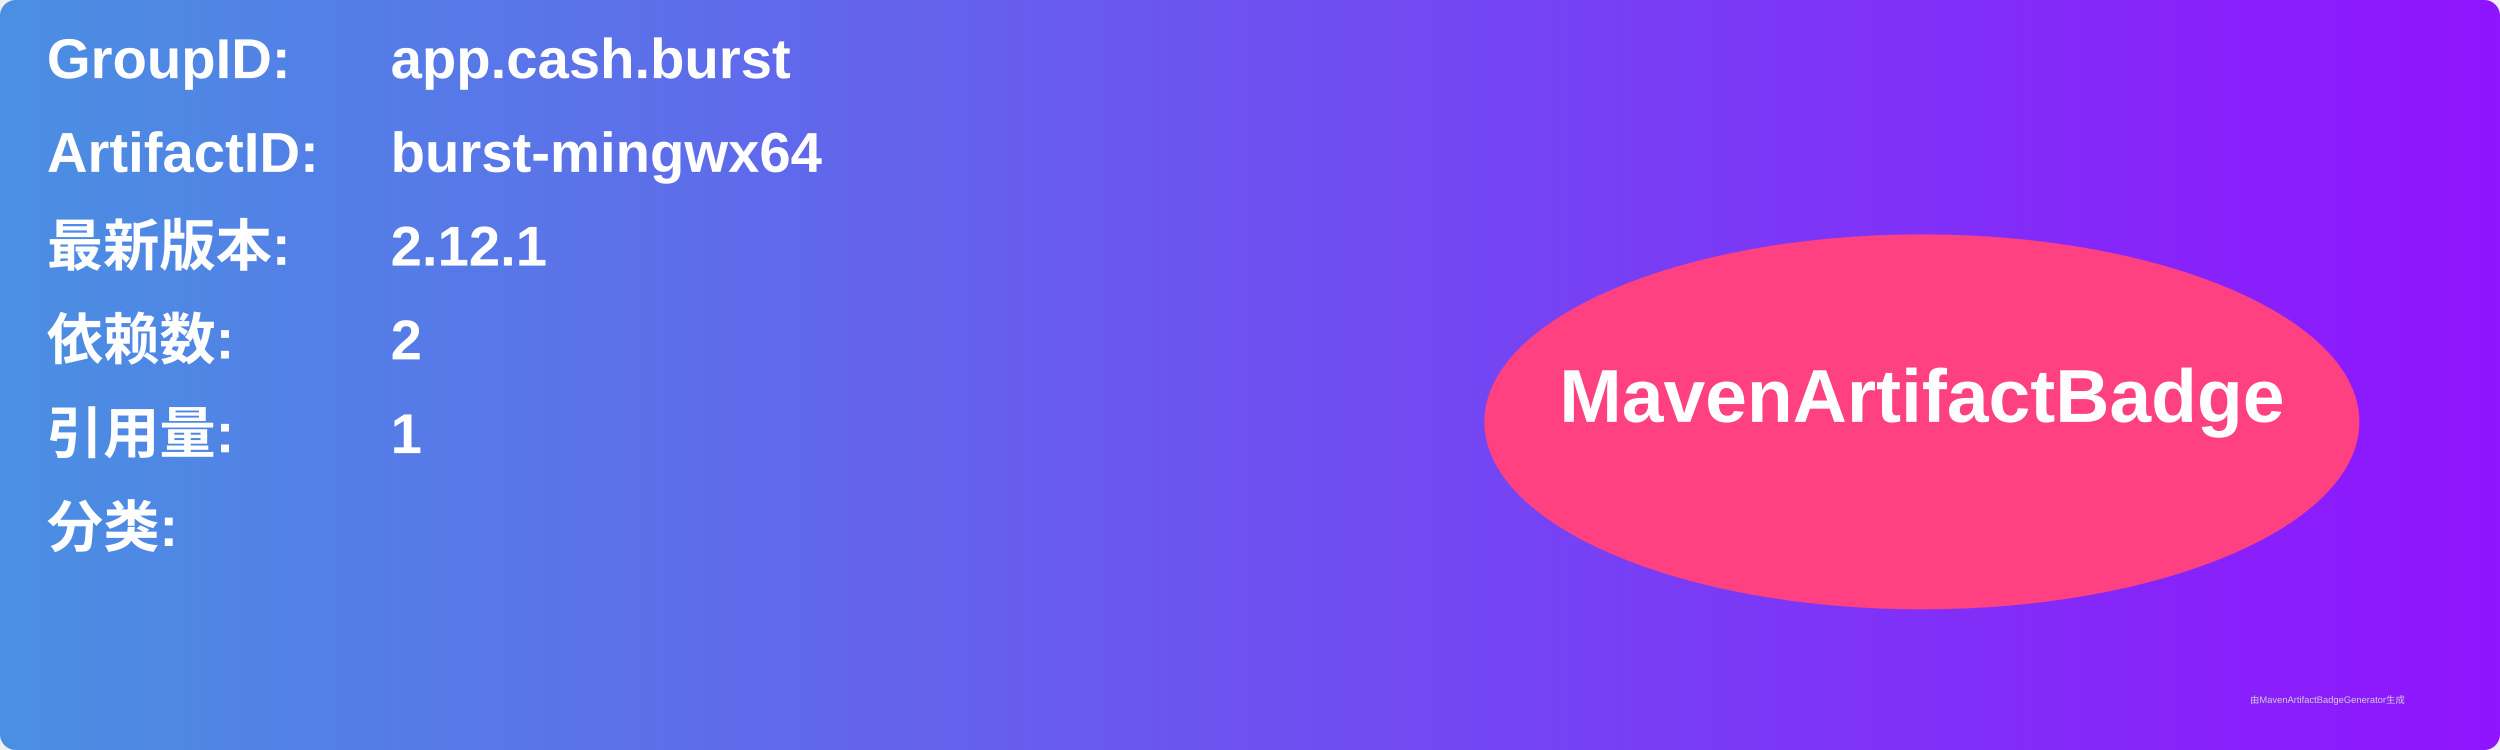
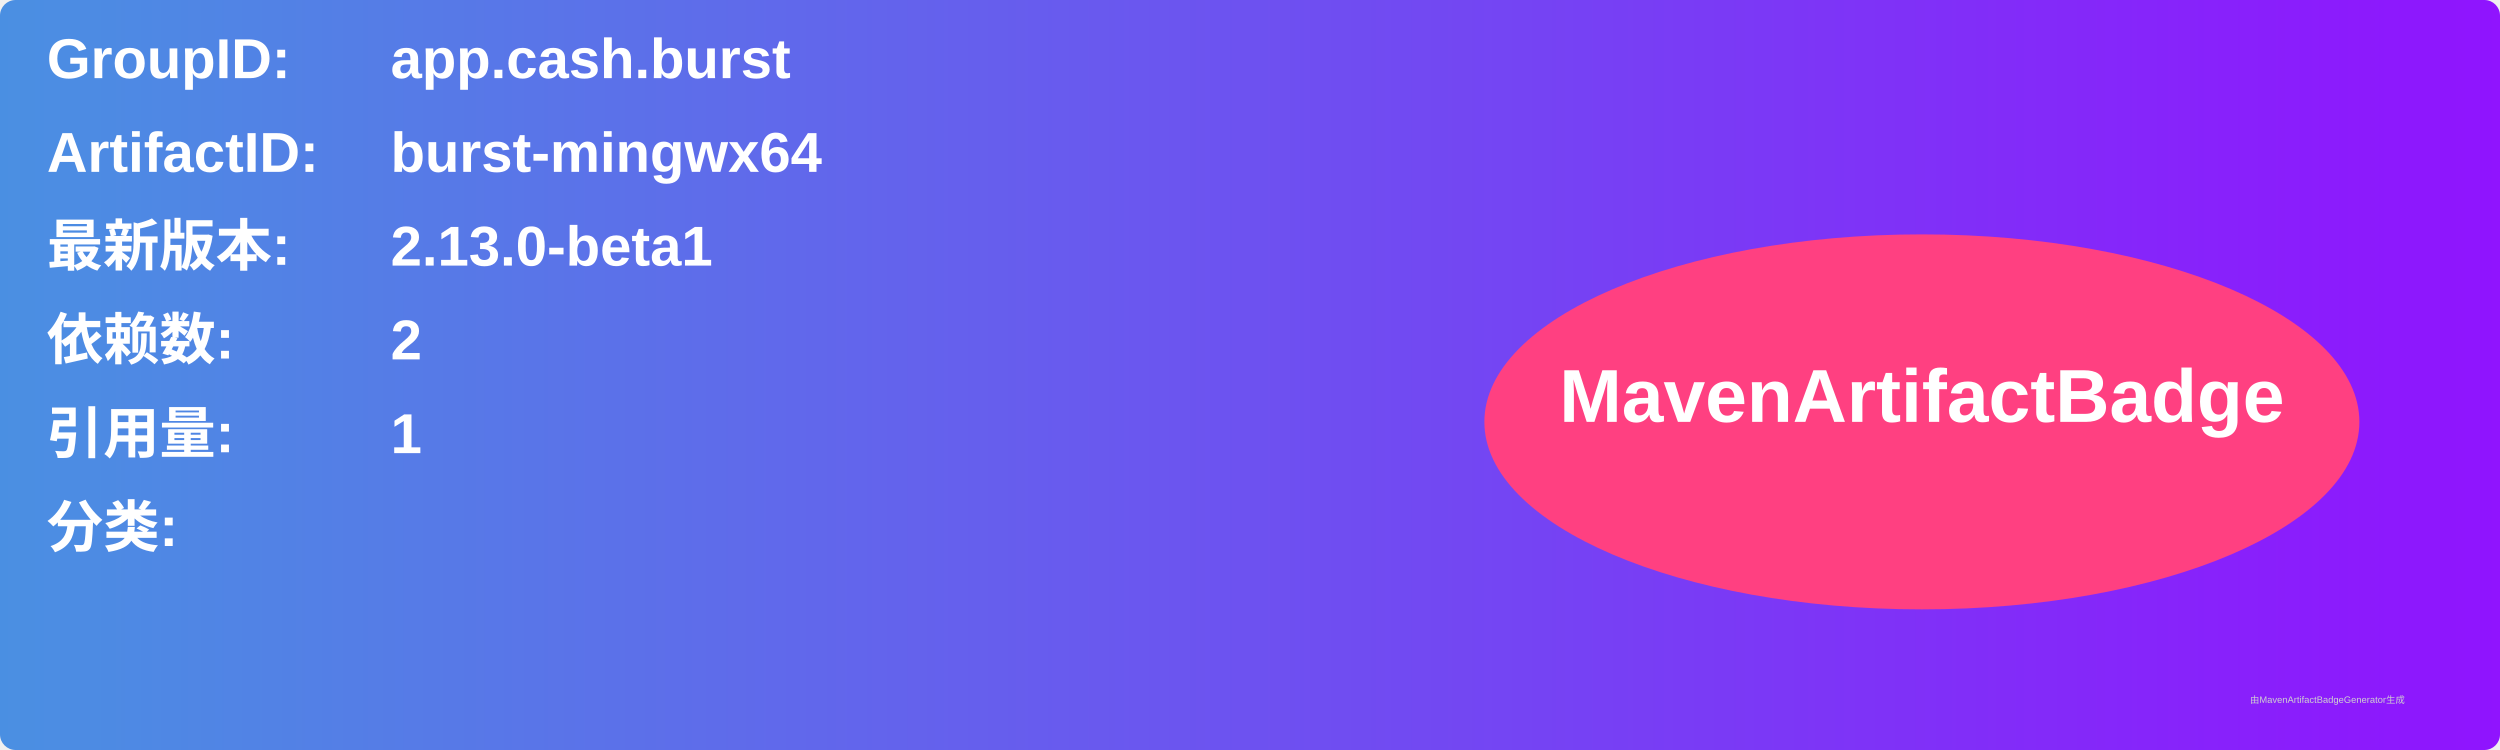
<svg xmlns="http://www.w3.org/2000/svg" width="800" height="240" viewBox="0 0 800 240">
  <linearGradient id="grad" x1="0%" y1="0%" x2="100%" y2="0%">
    <stop offset="0%" stop-color="#4a90e2" />
    <stop offset="100%" stop-color="#9013fe" />
  </linearGradient>
  <rect width="100%" height="100%" rx="5" ry="5" fill="url(#grad)" />
  <g transform="translate(15, 15)">
    <text x="0" y="10" font-family="Arial" font-size="18" fill="white" font-weight="bold" width="260">GroupID:</text>
    <text x="110" y="10" font-family="Arial" font-size="18" fill="white" font-weight="bold" width="460">app.cash.burst</text>
    <text x="0" y="40" font-family="Arial" font-size="18" fill="white" font-weight="bold" width="260">ArtifactID:</text>
    <text x="110" y="40" font-family="Arial" font-size="18" fill="white" font-weight="bold" width="460">burst-mingwx64</text>
    <text x="0" y="70" font-family="Arial" font-size="18" fill="white" font-weight="bold">最新版本:</text>
    <text x="110" y="70" font-family="Arial" font-size="18" fill="white" font-weight="bold">
-       <tspan font-weight="bold">2.12.1</tspan>
+       <tspan font-weight="bold">2.13.0-beta1</tspan>
    </text>
    <text x="0" y="100" font-family="Arial" font-size="18" fill="white" font-weight="bold">依赖数: </text>
    <text x="110" y="100" font-family="Arial" font-size="18" fill="white">
      <tspan font-weight="bold">2</tspan>
    </text>
    <text x="0" y="130" font-family="Arial" font-size="18" fill="white" font-weight="bold">引用量: </text>
    <text x="110" y="130" font-family="Arial" font-size="18" fill="white">
      <tspan font-weight="bold">1</tspan>
    </text>
    <text x="0" y="160" font-family="Arial" font-size="18" fill="white" font-weight="bold">分类:</text>
    <text x="10" y="190" font-family="Arial" font-size="10" fill="white">
      <tspan font-weight="bold" />
    </text>
    <ellipse cx="600" cy="120" rx="140" ry="60" fill="#ff4081" />
    <text x="600" y="120" text-anchor="middle" font-family="Arial" font-size="24" fill="white" font-weight="bold">MavenArtifactBadge</text>
  </g>
  <text x="720" y="225" font-family="Arial" font-size="3" fill="#d0d0d0">由MavenArtifactBadgeGenerator生成</text>
</svg>
